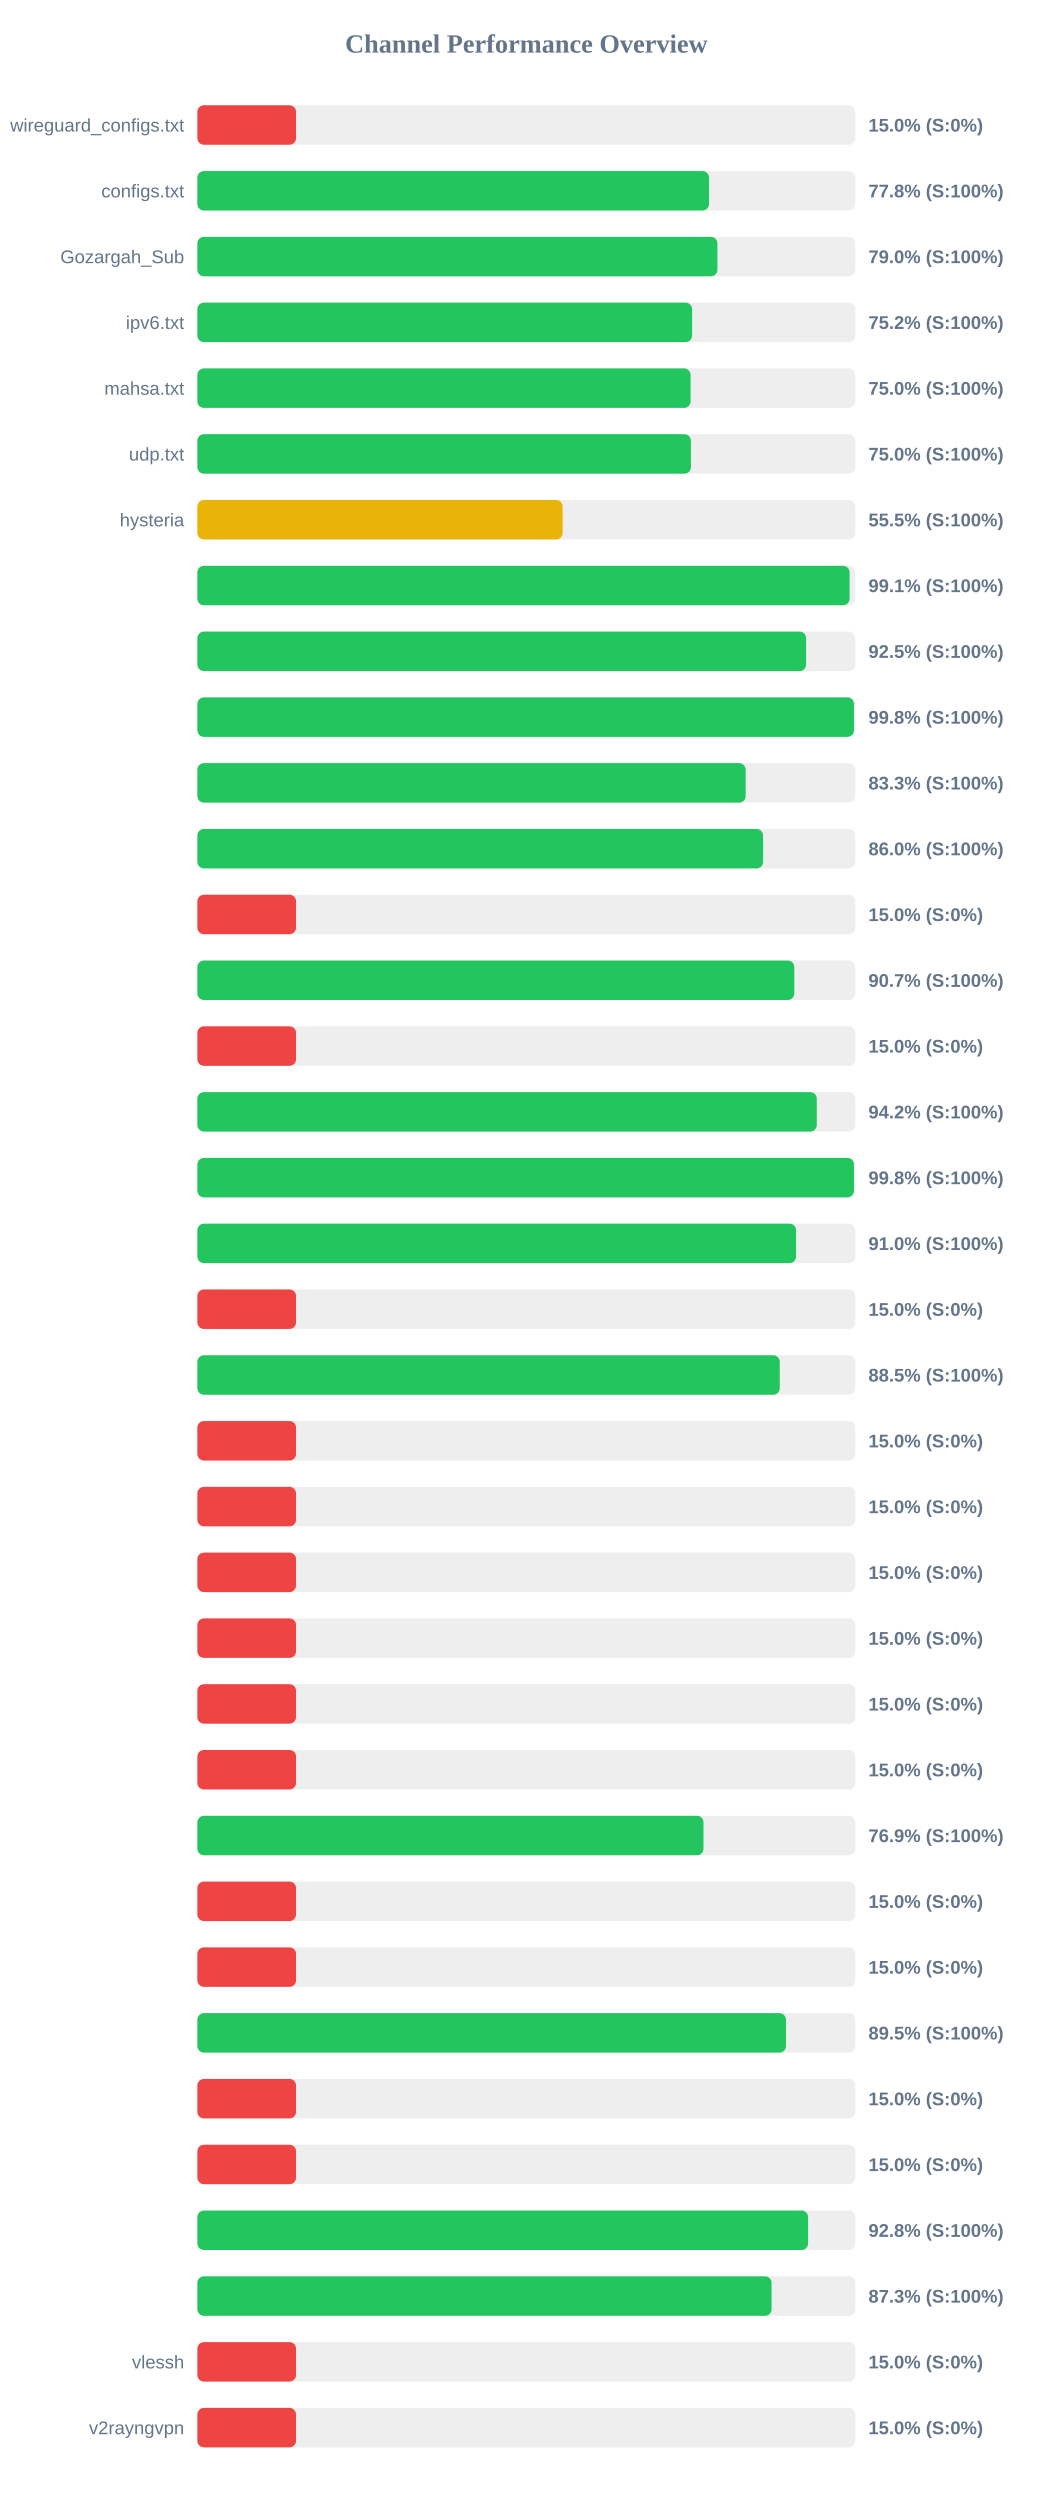
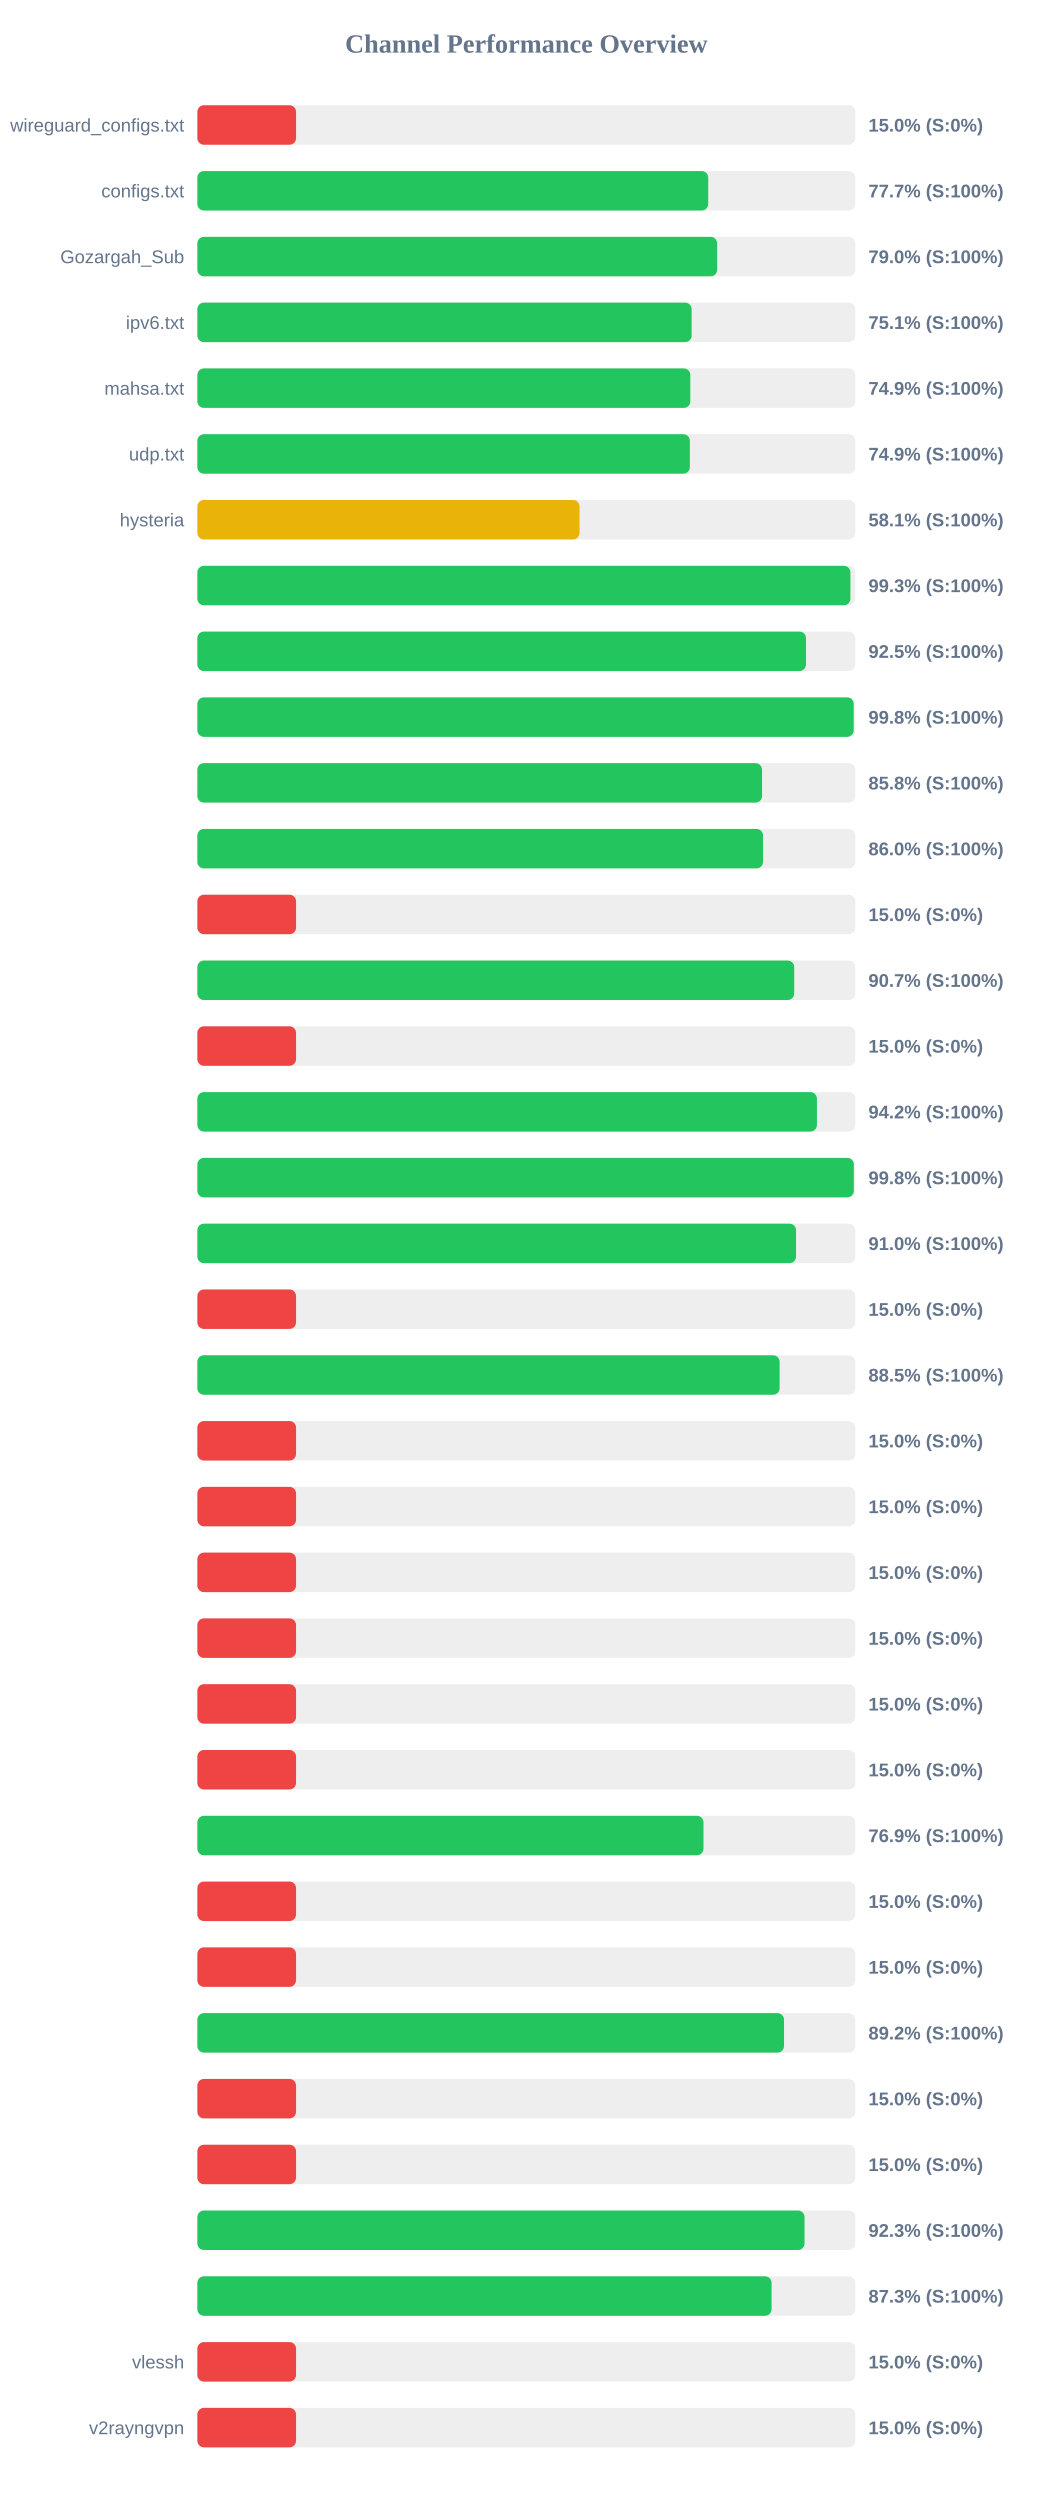
<svg xmlns="http://www.w3.org/2000/svg" width="800" height="1900" version="1.1">
  <style>
        .row { font: 14px Arial; fill: #64748b; }
        .score { font: bold 14px Arial; fill: #64748b; }
    </style>
  <text x="400" y="40" text-anchor="middle" font-size="20px" font-weight="bold" fill="#64748b">Channel Performance Overview</text>
  <rect x="150" y="80" width="500" height="30" fill="#eee" rx="5" />
  <rect x="150" y="80" width="75.0" height="30" fill="#ef4444" rx="5" />
  <text x="140" y="100" text-anchor="end" class="row">wireguard_configs.txt</text>
  <text x="660" y="100" text-anchor="start" class="score">15.0% (S:0%)</text>
  <rect x="150" y="130" width="500" height="30" fill="#eee" rx="5" />
-   <rect x="150" y="130" width="388.85" height="30" fill="#22c55e" rx="5" />
+   <rect x="150" y="130" width="388.25" height="30" fill="#22c55e" rx="5" />
  <text x="140" y="150" text-anchor="end" class="row">configs.txt</text>
-   <text x="660" y="150" text-anchor="start" class="score">77.8% (S:100%)</text>
+   <text x="660" y="150" text-anchor="start" class="score">77.7% (S:100%)</text>
  <rect x="150" y="180" width="500" height="30" fill="#eee" rx="5" />
-   <rect x="150" y="180" width="395.25" height="30" fill="#22c55e" rx="5" />
+   <rect x="150" y="180" width="395.05" height="30" fill="#22c55e" rx="5" />
  <text x="140" y="200" text-anchor="end" class="row">Gozargah_Sub</text>
  <text x="660" y="200" text-anchor="start" class="score">79.0% (S:100%)</text>
  <rect x="150" y="230" width="500" height="30" fill="#eee" rx="5" />
-   <rect x="150" y="230" width="376.0" height="30" fill="#22c55e" rx="5" />
+   <rect x="150" y="230" width="375.65" height="30" fill="#22c55e" rx="5" />
  <text x="140" y="250" text-anchor="end" class="row">ipv6.txt</text>
-   <text x="660" y="250" text-anchor="start" class="score">75.2% (S:100%)</text>
+   <text x="660" y="250" text-anchor="start" class="score">75.1% (S:100%)</text>
  <rect x="150" y="280" width="500" height="30" fill="#eee" rx="5" />
-   <rect x="150" y="280" width="374.85" height="30" fill="#22c55e" rx="5" />
+   <rect x="150" y="280" width="374.65" height="30" fill="#22c55e" rx="5" />
  <text x="140" y="300" text-anchor="end" class="row">mahsa.txt</text>
-   <text x="660" y="300" text-anchor="start" class="score">75.0% (S:100%)</text>
+   <text x="660" y="300" text-anchor="start" class="score">74.9% (S:100%)</text>
  <rect x="150" y="330" width="500" height="30" fill="#eee" rx="5" />
-   <rect x="150" y="330" width="375.1" height="30" fill="#22c55e" rx="5" />
+   <rect x="150" y="330" width="374.3" height="30" fill="#22c55e" rx="5" />
  <text x="140" y="350" text-anchor="end" class="row">udp.txt</text>
-   <text x="660" y="350" text-anchor="start" class="score">75.0% (S:100%)</text>
+   <text x="660" y="350" text-anchor="start" class="score">74.9% (S:100%)</text>
  <rect x="150" y="380" width="500" height="30" fill="#eee" rx="5" />
-   <rect x="150" y="380" width="277.6" height="30" fill="#eab308" rx="5" />
+   <rect x="150" y="380" width="290.45" height="30" fill="#eab308" rx="5" />
  <text x="140" y="400" text-anchor="end" class="row">hysteria</text>
-   <text x="660" y="400" text-anchor="start" class="score">55.5% (S:100%)</text>
+   <text x="660" y="400" text-anchor="start" class="score">58.1% (S:100%)</text>
  <rect x="150" y="430" width="500" height="30" fill="#eee" rx="5" />
-   <rect x="150" y="430" width="495.7" height="30" fill="#22c55e" rx="5" />
+   <rect x="150" y="430" width="496.3" height="30" fill="#22c55e" rx="5" />
  <text x="140" y="450" text-anchor="end" class="row" />
-   <text x="660" y="450" text-anchor="start" class="score">99.1% (S:100%)</text>
+   <text x="660" y="450" text-anchor="start" class="score">99.3% (S:100%)</text>
  <rect x="150" y="480" width="500" height="30" fill="#eee" rx="5" />
-   <rect x="150" y="480" width="462.65" height="30" fill="#22c55e" rx="5" />
+   <rect x="150" y="480" width="462.55" height="30" fill="#22c55e" rx="5" />
  <text x="140" y="500" text-anchor="end" class="row" />
  <text x="660" y="500" text-anchor="start" class="score">92.5% (S:100%)</text>
  <rect x="150" y="530" width="500" height="30" fill="#eee" rx="5" />
-   <rect x="150" y="530" width="499.0" height="30" fill="#22c55e" rx="5" />
+   <rect x="150" y="530" width="498.8" height="30" fill="#22c55e" rx="5" />
  <text x="140" y="550" text-anchor="end" class="row" />
  <text x="660" y="550" text-anchor="start" class="score">99.8% (S:100%)</text>
  <rect x="150" y="580" width="500" height="30" fill="#eee" rx="5" />
-   <rect x="150" y="580" width="416.7" height="30" fill="#22c55e" rx="5" />
+   <rect x="150" y="580" width="429.15" height="30" fill="#22c55e" rx="5" />
  <text x="140" y="600" text-anchor="end" class="row" />
-   <text x="660" y="600" text-anchor="start" class="score">83.3% (S:100%)</text>
+   <text x="660" y="600" text-anchor="start" class="score">85.8% (S:100%)</text>
  <rect x="150" y="630" width="500" height="30" fill="#eee" rx="5" />
-   <rect x="150" y="630" width="429.95" height="30" fill="#22c55e" rx="5" />
+   <rect x="150" y="630" width="429.9" height="30" fill="#22c55e" rx="5" />
  <text x="140" y="650" text-anchor="end" class="row" />
  <text x="660" y="650" text-anchor="start" class="score">86.0% (S:100%)</text>
  <rect x="150" y="680" width="500" height="30" fill="#eee" rx="5" />
  <rect x="150" y="680" width="75.0" height="30" fill="#ef4444" rx="5" />
  <text x="140" y="700" text-anchor="end" class="row" />
  <text x="660" y="700" text-anchor="start" class="score">15.0% (S:0%)</text>
  <rect x="150" y="730" width="500" height="30" fill="#eee" rx="5" />
-   <rect x="150" y="730" width="453.65" height="30" fill="#22c55e" rx="5" />
+   <rect x="150" y="730" width="453.6" height="30" fill="#22c55e" rx="5" />
  <text x="140" y="750" text-anchor="end" class="row" />
  <text x="660" y="750" text-anchor="start" class="score">90.7% (S:100%)</text>
  <rect x="150" y="780" width="500" height="30" fill="#eee" rx="5" />
  <rect x="150" y="780" width="75.0" height="30" fill="#ef4444" rx="5" />
  <text x="140" y="800" text-anchor="end" class="row" />
  <text x="660" y="800" text-anchor="start" class="score">15.0% (S:0%)</text>
  <rect x="150" y="830" width="500" height="30" fill="#eee" rx="5" />
-   <rect x="150" y="830" width="470.75" height="30" fill="#22c55e" rx="5" />
+   <rect x="150" y="830" width="470.85" height="30" fill="#22c55e" rx="5" />
  <text x="140" y="850" text-anchor="end" class="row" />
  <text x="660" y="850" text-anchor="start" class="score">94.2% (S:100%)</text>
  <rect x="150" y="880" width="500" height="30" fill="#eee" rx="5" />
-   <rect x="150" y="880" width="499.0" height="30" fill="#22c55e" rx="5" />
+   <rect x="150" y="880" width="498.9" height="30" fill="#22c55e" rx="5" />
  <text x="140" y="900" text-anchor="end" class="row" />
  <text x="660" y="900" text-anchor="start" class="score">99.8% (S:100%)</text>
  <rect x="150" y="930" width="500" height="30" fill="#eee" rx="5" />
  <rect x="150" y="930" width="455.0" height="30" fill="#22c55e" rx="5" />
  <text x="140" y="950" text-anchor="end" class="row" />
  <text x="660" y="950" text-anchor="start" class="score">91.0% (S:100%)</text>
  <rect x="150" y="980" width="500" height="30" fill="#eee" rx="5" />
  <rect x="150" y="980" width="75.0" height="30" fill="#ef4444" rx="5" />
  <text x="140" y="1000" text-anchor="end" class="row" />
  <text x="660" y="1000" text-anchor="start" class="score">15.0% (S:0%)</text>
  <rect x="150" y="1030" width="500" height="30" fill="#eee" rx="5" />
-   <rect x="150" y="1030" width="442.6" height="30" fill="#22c55e" rx="5" />
+   <rect x="150" y="1030" width="442.5" height="30" fill="#22c55e" rx="5" />
  <text x="140" y="1050" text-anchor="end" class="row" />
  <text x="660" y="1050" text-anchor="start" class="score">88.5% (S:100%)</text>
  <rect x="150" y="1080" width="500" height="30" fill="#eee" rx="5" />
  <rect x="150" y="1080" width="75.0" height="30" fill="#ef4444" rx="5" />
  <text x="140" y="1100" text-anchor="end" class="row" />
  <text x="660" y="1100" text-anchor="start" class="score">15.0% (S:0%)</text>
  <rect x="150" y="1130" width="500" height="30" fill="#eee" rx="5" />
  <rect x="150" y="1130" width="75.0" height="30" fill="#ef4444" rx="5" />
  <text x="140" y="1150" text-anchor="end" class="row" />
  <text x="660" y="1150" text-anchor="start" class="score">15.0% (S:0%)</text>
  <rect x="150" y="1180" width="500" height="30" fill="#eee" rx="5" />
  <rect x="150" y="1180" width="75.0" height="30" fill="#ef4444" rx="5" />
  <text x="140" y="1200" text-anchor="end" class="row" />
  <text x="660" y="1200" text-anchor="start" class="score">15.0% (S:0%)</text>
  <rect x="150" y="1230" width="500" height="30" fill="#eee" rx="5" />
  <rect x="150" y="1230" width="75.0" height="30" fill="#ef4444" rx="5" />
  <text x="140" y="1250" text-anchor="end" class="row" />
  <text x="660" y="1250" text-anchor="start" class="score">15.0% (S:0%)</text>
  <rect x="150" y="1280" width="500" height="30" fill="#eee" rx="5" />
  <rect x="150" y="1280" width="75.0" height="30" fill="#ef4444" rx="5" />
  <text x="140" y="1300" text-anchor="end" class="row" />
  <text x="660" y="1300" text-anchor="start" class="score">15.0% (S:0%)</text>
  <rect x="150" y="1330" width="500" height="30" fill="#eee" rx="5" />
  <rect x="150" y="1330" width="75.0" height="30" fill="#ef4444" rx="5" />
  <text x="140" y="1350" text-anchor="end" class="row" />
  <text x="660" y="1350" text-anchor="start" class="score">15.0% (S:0%)</text>
  <rect x="150" y="1380" width="500" height="30" fill="#eee" rx="5" />
  <rect x="150" y="1380" width="384.65" height="30" fill="#22c55e" rx="5" />
  <text x="140" y="1400" text-anchor="end" class="row" />
  <text x="660" y="1400" text-anchor="start" class="score">76.9% (S:100%)</text>
  <rect x="150" y="1430" width="500" height="30" fill="#eee" rx="5" />
  <rect x="150" y="1430" width="75.0" height="30" fill="#ef4444" rx="5" />
  <text x="140" y="1450" text-anchor="end" class="row" />
  <text x="660" y="1450" text-anchor="start" class="score">15.0% (S:0%)</text>
  <rect x="150" y="1480" width="500" height="30" fill="#eee" rx="5" />
  <rect x="150" y="1480" width="75.0" height="30" fill="#ef4444" rx="5" />
  <text x="140" y="1500" text-anchor="end" class="row" />
  <text x="660" y="1500" text-anchor="start" class="score">15.0% (S:0%)</text>
  <rect x="150" y="1530" width="500" height="30" fill="#eee" rx="5" />
-   <rect x="150" y="1530" width="447.35" height="30" fill="#22c55e" rx="5" />
+   <rect x="150" y="1530" width="445.85" height="30" fill="#22c55e" rx="5" />
  <text x="140" y="1550" text-anchor="end" class="row" />
-   <text x="660" y="1550" text-anchor="start" class="score">89.5% (S:100%)</text>
+   <text x="660" y="1550" text-anchor="start" class="score">89.2% (S:100%)</text>
  <rect x="150" y="1580" width="500" height="30" fill="#eee" rx="5" />
  <rect x="150" y="1580" width="75.0" height="30" fill="#ef4444" rx="5" />
  <text x="140" y="1600" text-anchor="end" class="row" />
  <text x="660" y="1600" text-anchor="start" class="score">15.0% (S:0%)</text>
  <rect x="150" y="1630" width="500" height="30" fill="#eee" rx="5" />
  <rect x="150" y="1630" width="75.0" height="30" fill="#ef4444" rx="5" />
  <text x="140" y="1650" text-anchor="end" class="row" />
  <text x="660" y="1650" text-anchor="start" class="score">15.0% (S:0%)</text>
  <rect x="150" y="1680" width="500" height="30" fill="#eee" rx="5" />
-   <rect x="150" y="1680" width="464.15" height="30" fill="#22c55e" rx="5" />
+   <rect x="150" y="1680" width="461.45" height="30" fill="#22c55e" rx="5" />
  <text x="140" y="1700" text-anchor="end" class="row" />
-   <text x="660" y="1700" text-anchor="start" class="score">92.8% (S:100%)</text>
+   <text x="660" y="1700" text-anchor="start" class="score">92.3% (S:100%)</text>
  <rect x="150" y="1730" width="500" height="30" fill="#eee" rx="5" />
  <rect x="150" y="1730" width="436.4" height="30" fill="#22c55e" rx="5" />
  <text x="140" y="1750" text-anchor="end" class="row" />
  <text x="660" y="1750" text-anchor="start" class="score">87.3% (S:100%)</text>
  <rect x="150" y="1780" width="500" height="30" fill="#eee" rx="5" />
  <rect x="150" y="1780" width="75.0" height="30" fill="#ef4444" rx="5" />
  <text x="140" y="1800" text-anchor="end" class="row">vlessh</text>
  <text x="660" y="1800" text-anchor="start" class="score">15.0% (S:0%)</text>
  <rect x="150" y="1830" width="500" height="30" fill="#eee" rx="5" />
  <rect x="150" y="1830" width="75.0" height="30" fill="#ef4444" rx="5" />
  <text x="140" y="1850" text-anchor="end" class="row">v2rayngvpn</text>
  <text x="660" y="1850" text-anchor="start" class="score">15.0% (S:0%)</text>
</svg>
